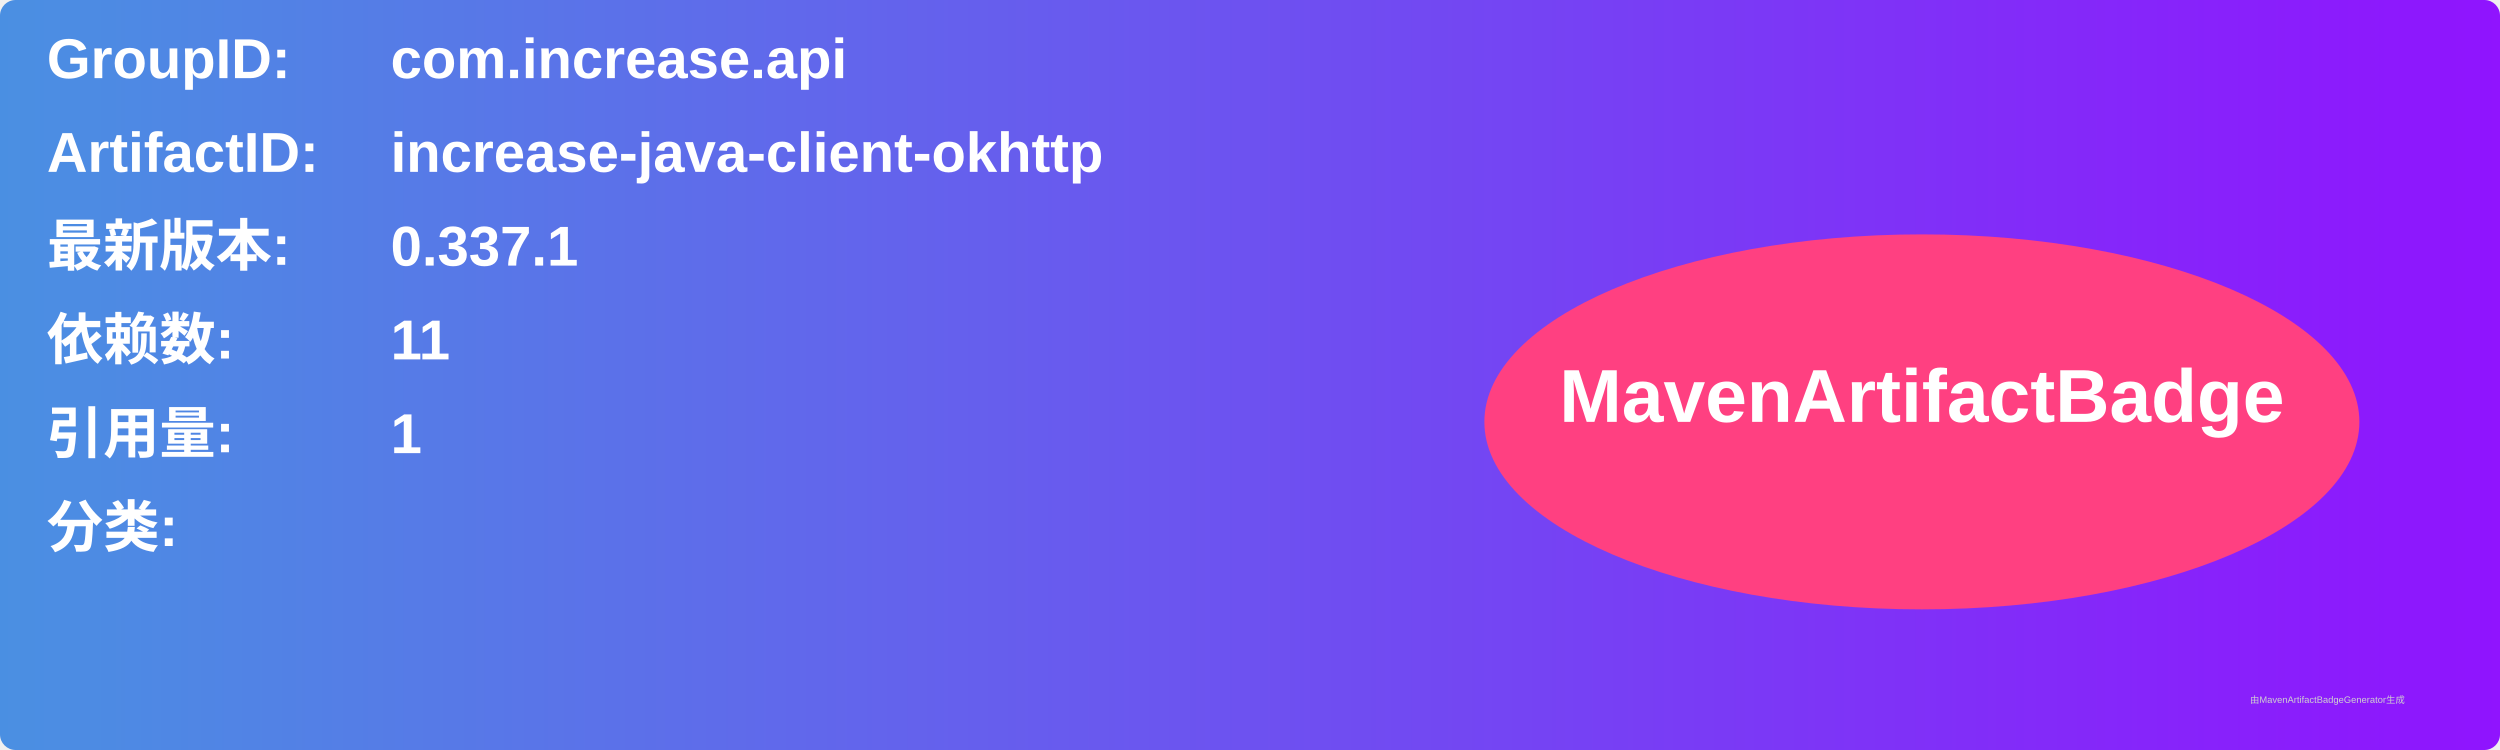
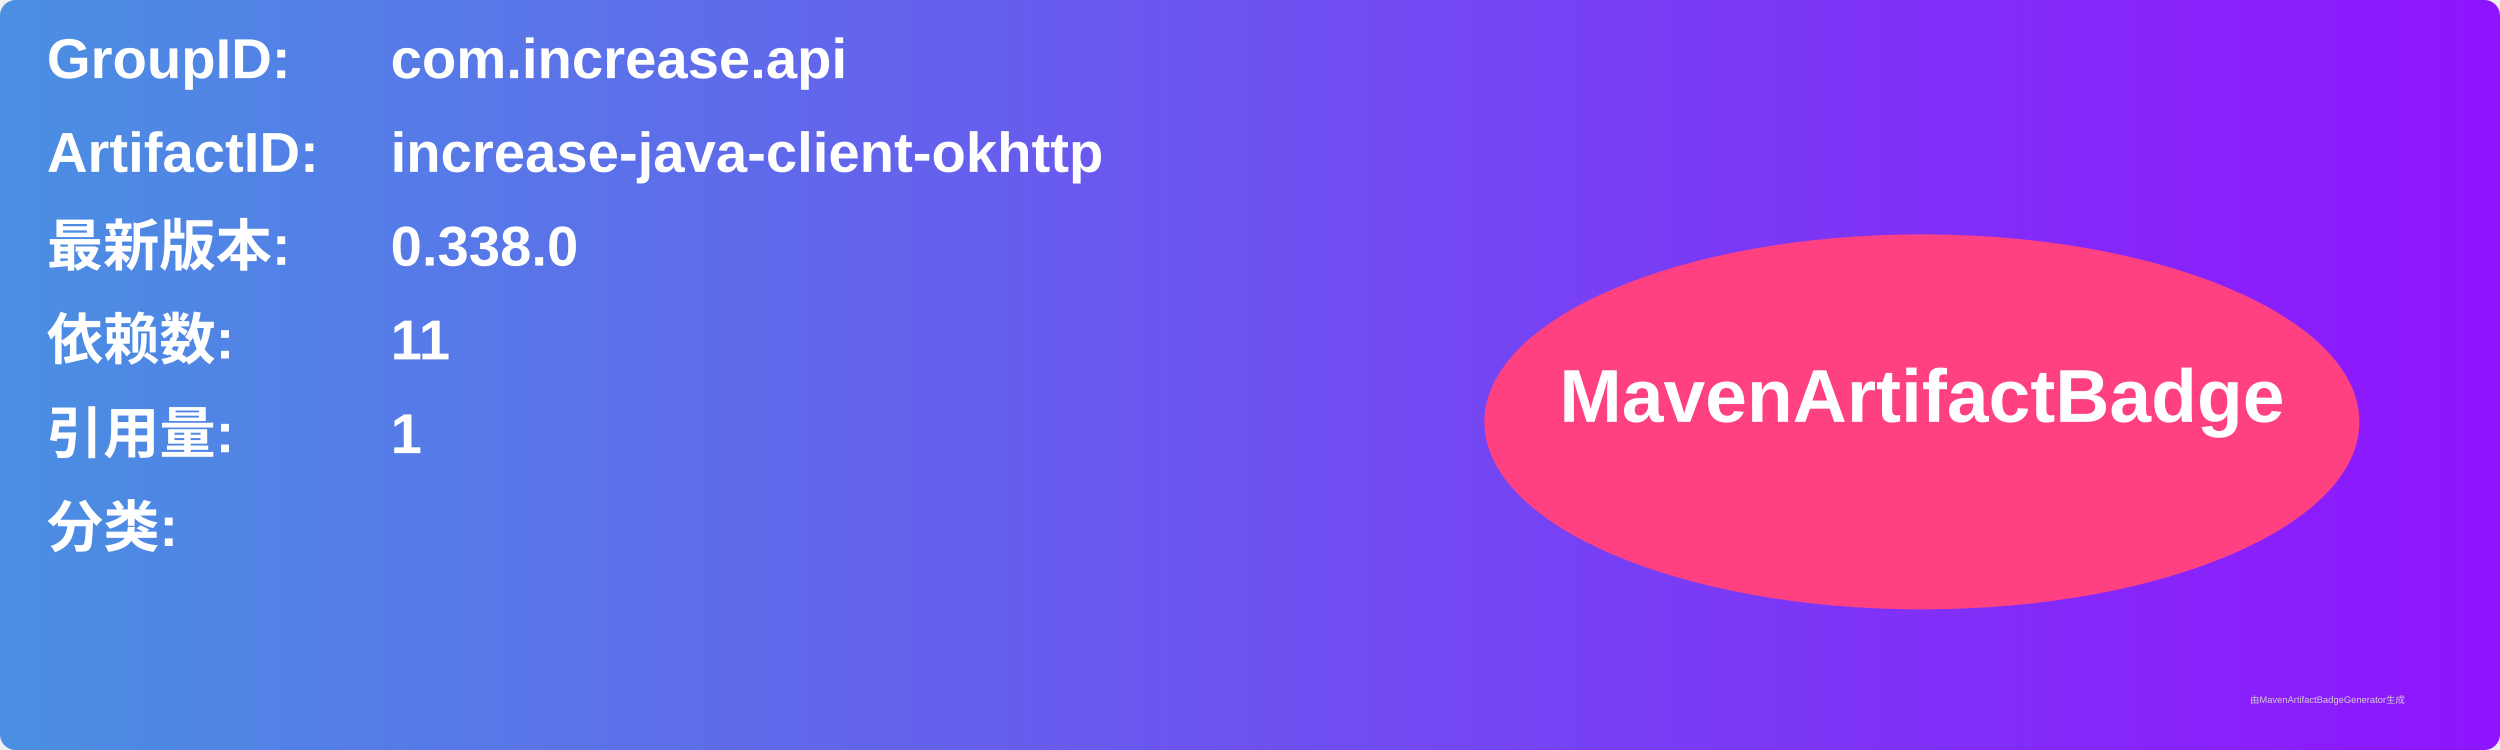
<svg xmlns="http://www.w3.org/2000/svg" width="800" height="240" viewBox="0 0 800 240">
  <linearGradient id="grad" x1="0%" y1="0%" x2="100%" y2="0%">
    <stop offset="0%" stop-color="#4a90e2" />
    <stop offset="100%" stop-color="#9013fe" />
  </linearGradient>
  <rect width="100%" height="100%" rx="5" ry="5" fill="url(#grad)" />
  <g transform="translate(15, 15)">
    <text x="0" y="10" font-family="Arial" font-size="18" fill="white" font-weight="bold" width="260">GroupID:</text>
    <text x="110" y="10" font-family="Arial" font-size="18" fill="white" font-weight="bold" width="460">com.increase.api</text>
    <text x="0" y="40" font-family="Arial" font-size="18" fill="white" font-weight="bold" width="260">ArtifactID:</text>
    <text x="110" y="40" font-family="Arial" font-size="18" fill="white" font-weight="bold" width="460">increase-java-client-okhttp</text>
    <text x="0" y="70" font-family="Arial" font-size="18" fill="white" font-weight="bold">最新版本:</text>
    <text x="110" y="70" font-family="Arial" font-size="18" fill="white" font-weight="bold">
-       <tspan font-weight="bold">0.337.1</tspan>
+       <tspan font-weight="bold">0.338.0</tspan>
    </text>
    <text x="0" y="100" font-family="Arial" font-size="18" fill="white" font-weight="bold">依赖数: </text>
    <text x="110" y="100" font-family="Arial" font-size="18" fill="white">
      <tspan font-weight="bold">11</tspan>
    </text>
    <text x="0" y="130" font-family="Arial" font-size="18" fill="white" font-weight="bold">引用量: </text>
    <text x="110" y="130" font-family="Arial" font-size="18" fill="white">
      <tspan font-weight="bold">1</tspan>
    </text>
    <text x="0" y="160" font-family="Arial" font-size="18" fill="white" font-weight="bold">分类:</text>
    <text x="10" y="190" font-family="Arial" font-size="10" fill="white">
      <tspan font-weight="bold" />
    </text>
    <ellipse cx="600" cy="120" rx="140" ry="60" fill="#ff4081" />
    <text x="600" y="120" text-anchor="middle" font-family="Arial" font-size="24" fill="white" font-weight="bold">MavenArtifactBadge</text>
  </g>
  <text x="720" y="225" font-family="Arial" font-size="3" fill="#d0d0d0">由MavenArtifactBadgeGenerator生成</text>
</svg>
